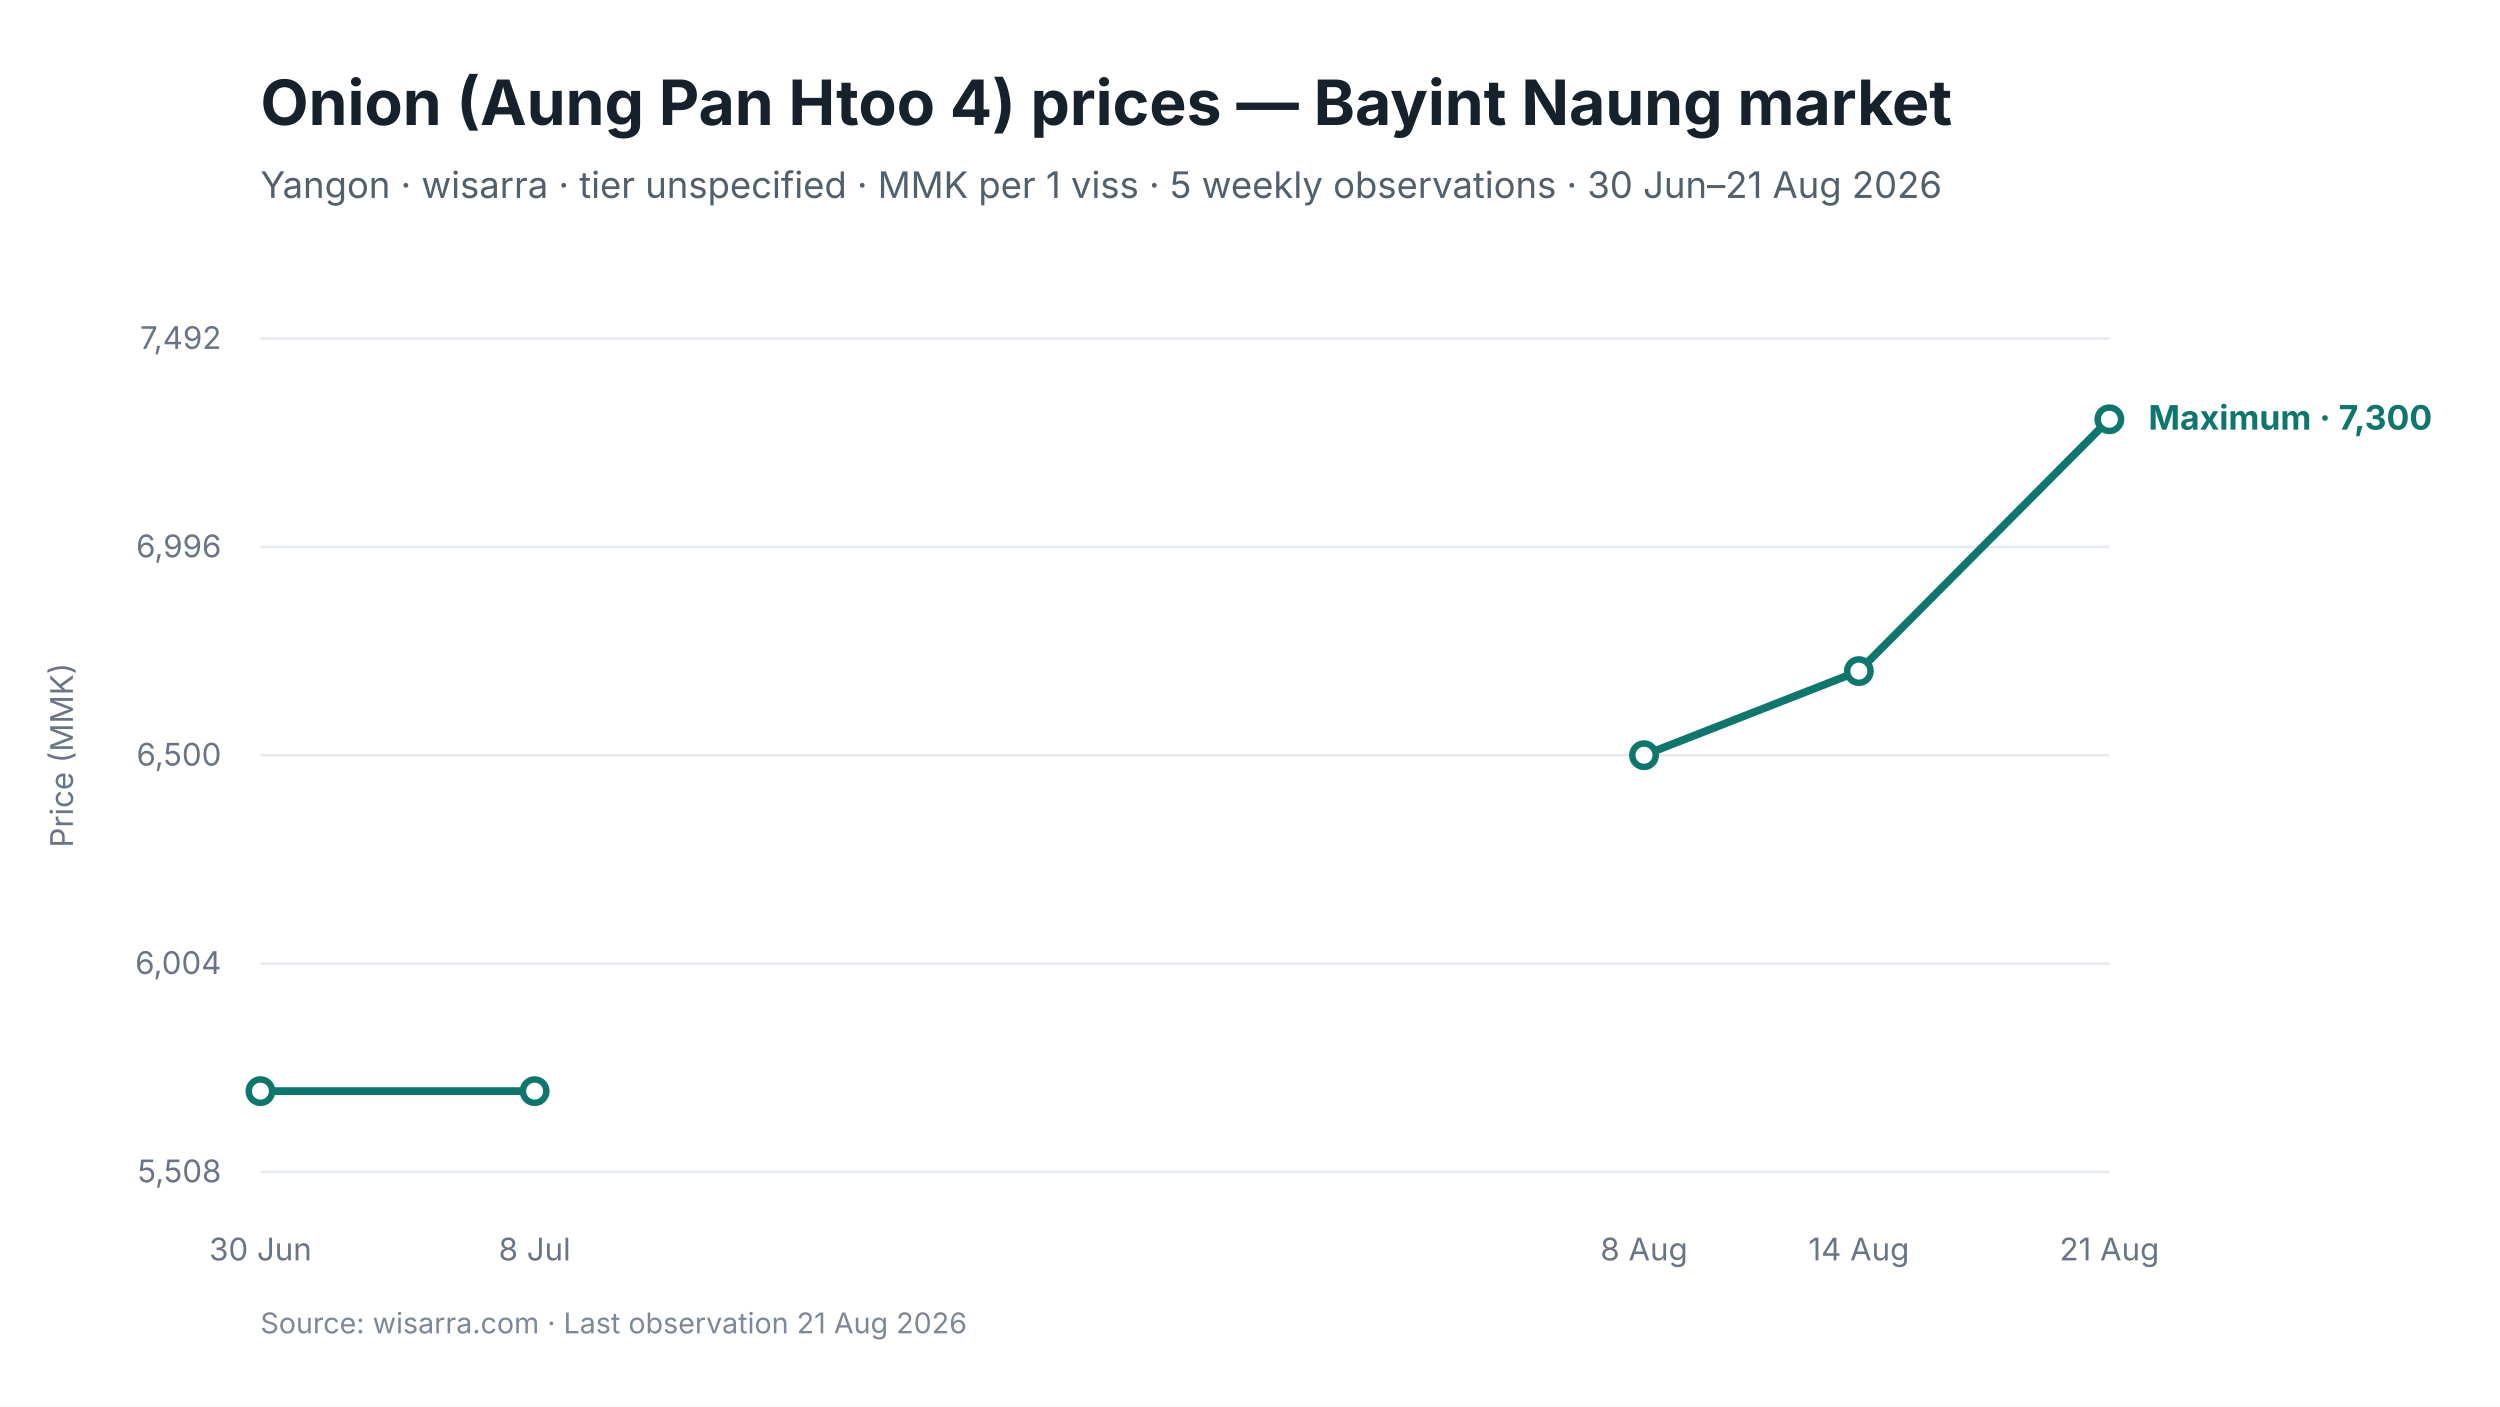
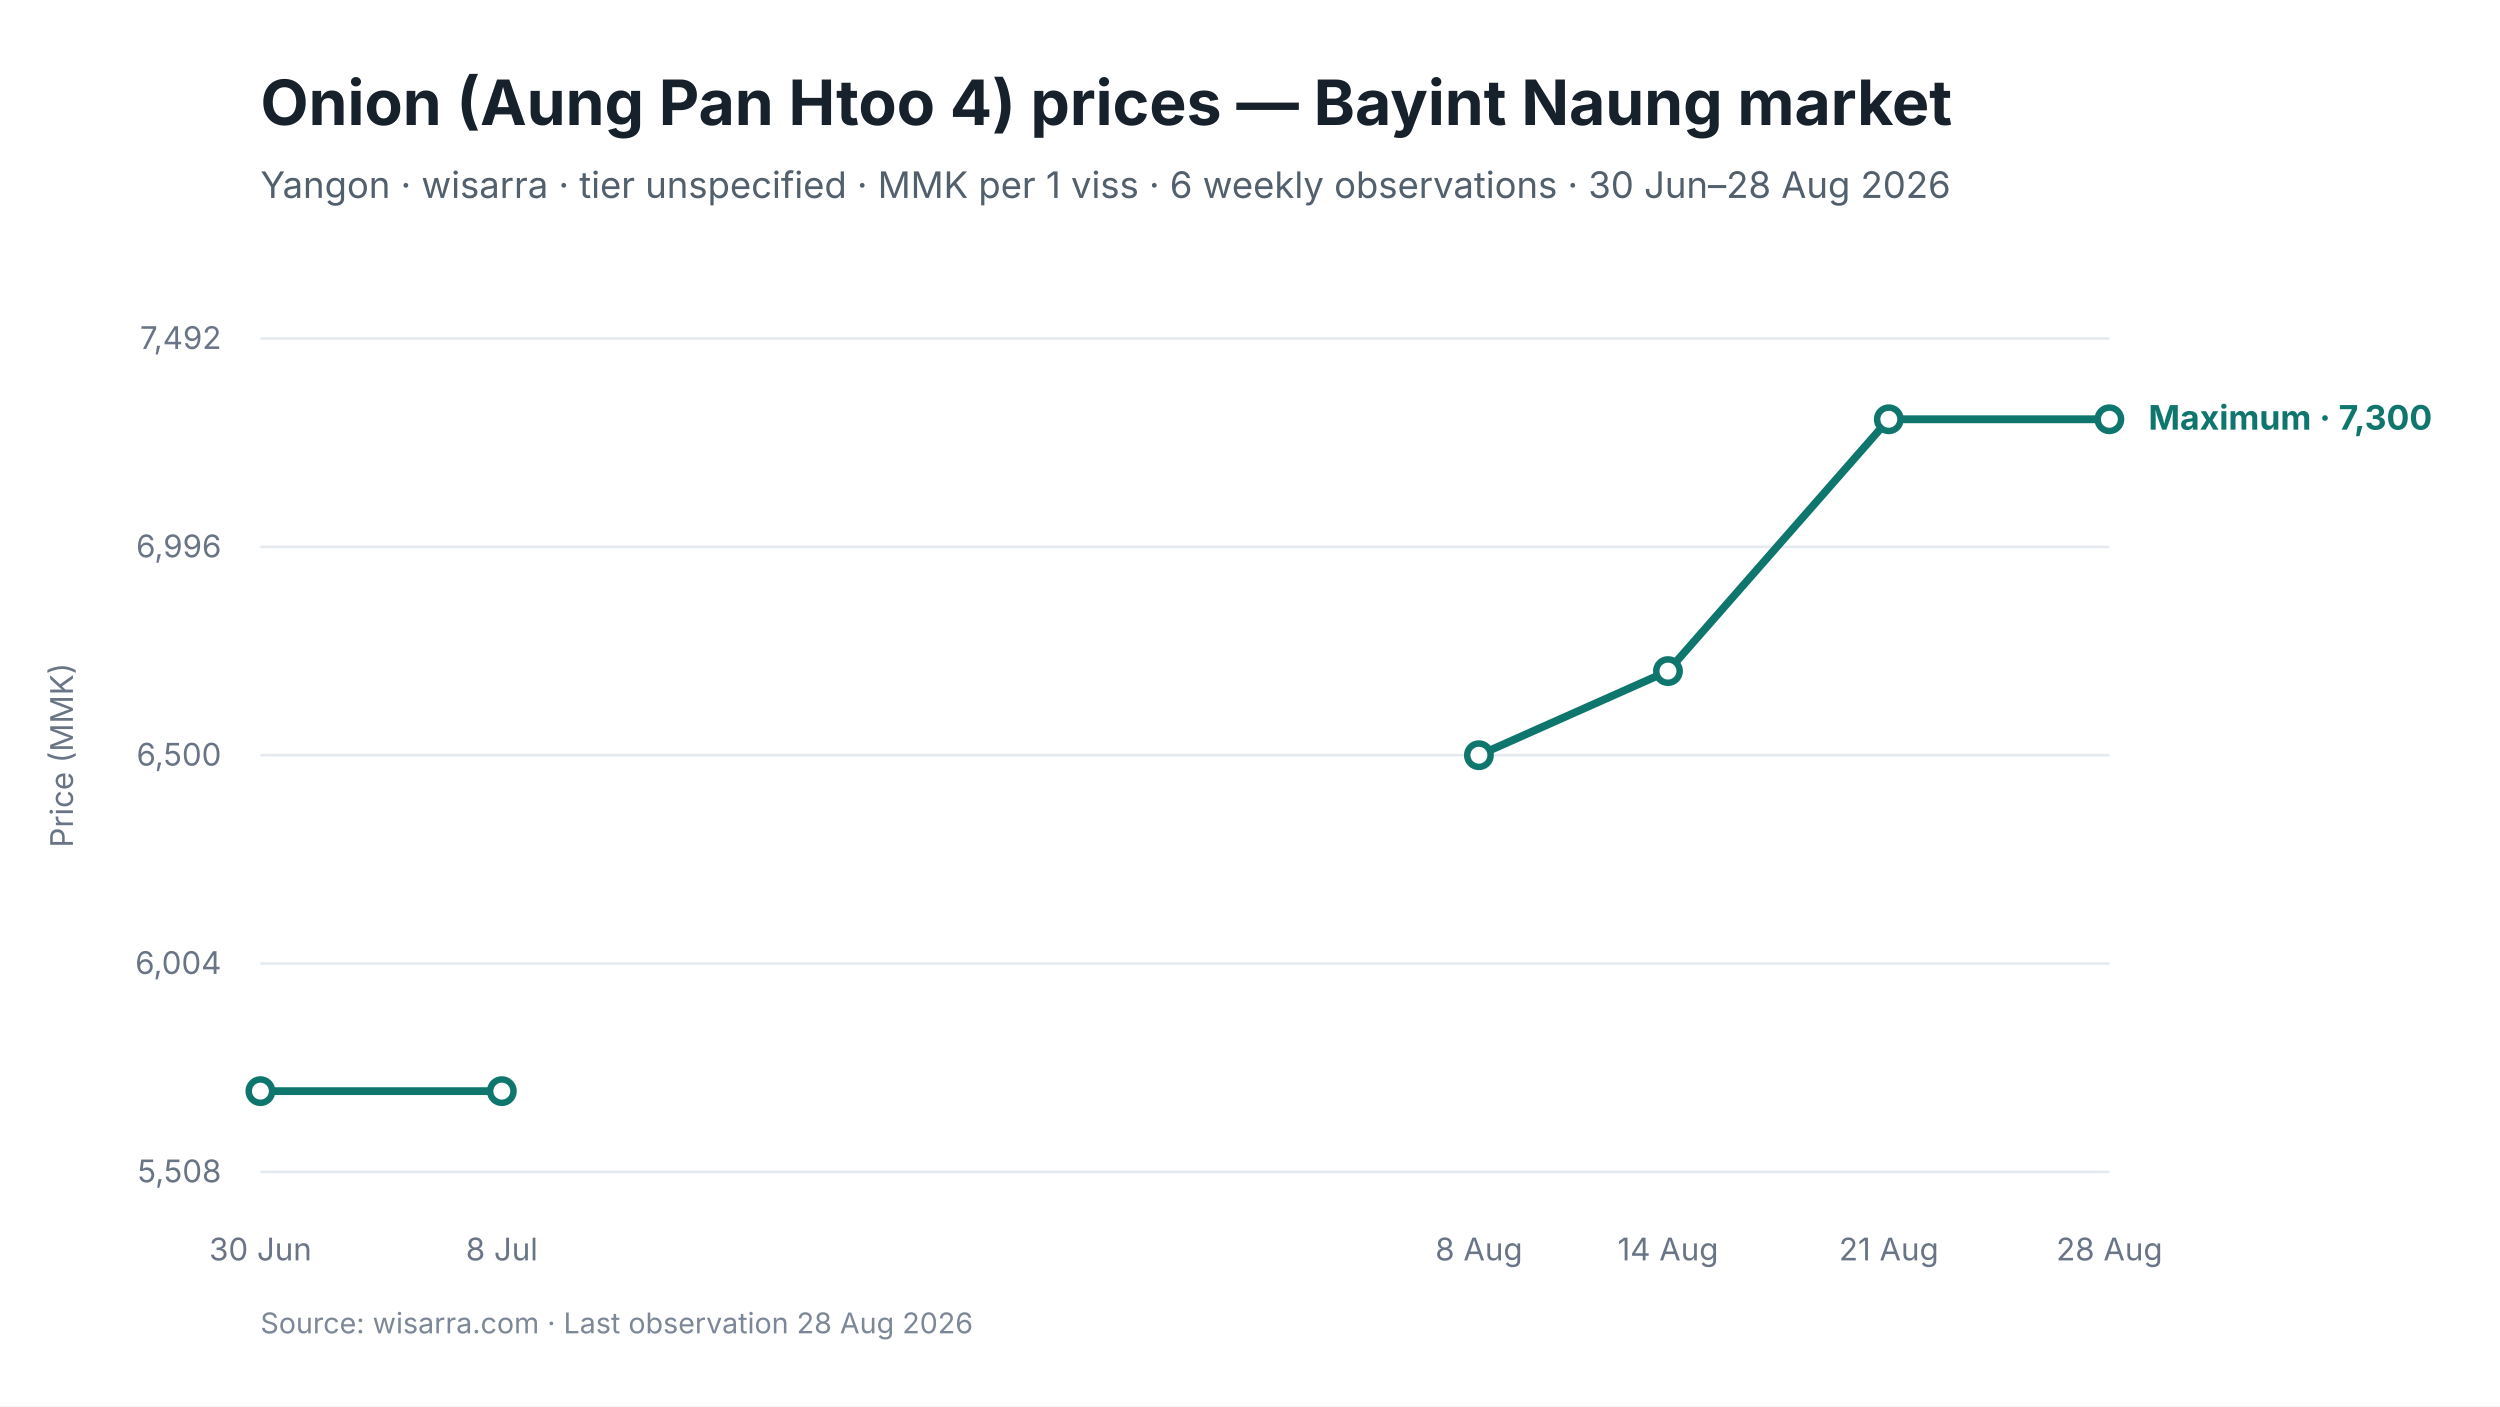
<svg xmlns="http://www.w3.org/2000/svg" viewBox="0 0 960 540" width="960" height="540" role="img" aria-labelledby="chart-title chart-desc">
  <style>
text { font-family: Inter, -apple-system, BlinkMacSystemFont, "Segoe UI", sans-serif; fill: #17212B; }
.chart-title { font-size: 24px; font-weight: 650; }
.subtitle { font-size: 14px; fill: #52606D; }
.axis { font-size: 12px; fill: #697586; }
.grid { stroke: #E5EAF0; stroke-width: 1; }
.range { fill: #D9F3F0; fill-opacity: 0.72; }
.maximum { stroke: #0F766E; stroke-width: 3; fill: none; }
.minimum { stroke: #64748B; stroke-width: 2.25; stroke-dasharray: 7 5; fill: none; }
.modal { stroke: #2563EB; stroke-width: 3; fill: none; }
.point-max { fill: #FFFFFF; stroke: #0F766E; stroke-width: 2.5; }
.point-min { fill: #FFFFFF; stroke: #64748B; stroke-width: 2; }
.point-modal { fill: #FFFFFF; stroke: #2563EB; stroke-width: 2.5; }
.direct-label { font-size: 13px; font-weight: 650; }
.maximum-label { fill: #0F766E; }
.minimum-label { fill: #52606D; }
.combined-label { fill: #334155; }
.modal-label { fill: #1D4ED8; }
.source { font-size: 11px; fill: #7C8798; }
</style>
  <rect width="960" height="540" fill="#FFFFFF" />
  <text id="chart-title" x="100" y="48" class="chart-title">Onion (Aung Pan Htoo 4) prices — Bayint Naung market</text>
-   <text x="100" y="76" class="subtitle">Yangon · wisarra · tier unspecified · MMK per 1 viss · 5 weekly observations · 30 Jun–21 Aug 2026</text>
+   <text x="100" y="76" class="subtitle">Yangon · wisarra · tier unspecified · MMK per 1 viss · 6 weekly observations · 30 Jun–28 Aug 2026</text>
  <line x1="100" y1="130.0" x2="810" y2="130.0" class="grid" />
  <text x="85" y="134.0" text-anchor="end" class="axis">7,492</text>
  <line x1="100" y1="210.0" x2="810" y2="210.0" class="grid" />
  <text x="85" y="214.0" text-anchor="end" class="axis">6,996</text>
  <line x1="100" y1="290.0" x2="810" y2="290.0" class="grid" />
  <text x="85" y="294.0" text-anchor="end" class="axis">6,500</text>
  <line x1="100" y1="370.0" x2="810" y2="370.0" class="grid" />
  <text x="85" y="374.0" text-anchor="end" class="axis">6,004</text>
  <line x1="100" y1="450.0" x2="810" y2="450.0" class="grid" />
  <text x="85" y="454.0" text-anchor="end" class="axis">5,508</text>
-   <path d="M 100.0 419.0 L 205.3 419.0" class="maximum" />
-   <path d="M 631.3 290.0 L 713.8 257.7 L 810.0 161.0" class="maximum" />
+   <path d="M 100.0 419.0 L 192.7 419.0" class="maximum" />
+   <path d="M 567.9 290.0 L 640.5 257.7 L 725.3 161.0 L 810.0 161.0" class="maximum" />
  <circle cx="100.0" cy="419.0" r="4.5" class="point-max" />
-   <circle cx="205.3" cy="419.0" r="4.5" class="point-max" />
-   <circle cx="631.3" cy="290.0" r="4.5" class="point-max" />
-   <circle cx="713.8" cy="257.7" r="4.5" class="point-max" />
+   <circle cx="192.7" cy="419.0" r="4.5" class="point-max" />
+   <circle cx="567.9" cy="290.0" r="4.5" class="point-max" />
+   <circle cx="640.5" cy="257.7" r="4.5" class="point-max" />
+   <circle cx="725.3" cy="161.0" r="4.5" class="point-max" />
  <circle cx="810.0" cy="161.0" r="4.5" class="point-max" />
  <text x="100.0" y="484" text-anchor="middle" class="axis">30 Jun</text>
-   <text x="205.3" y="484" text-anchor="middle" class="axis">8 Jul</text>
-   <text x="631.3" y="484" text-anchor="middle" class="axis">8 Aug</text>
-   <text x="713.8" y="484" text-anchor="middle" class="axis">14 Aug</text>
-   <text x="810.0" y="484" text-anchor="middle" class="axis">21 Aug</text>
+   <text x="192.7" y="484" text-anchor="middle" class="axis">8 Jul</text>
+   <text x="567.9" y="484" text-anchor="middle" class="axis">8 Aug</text>
+   <text x="640.5" y="484" text-anchor="middle" class="axis">14 Aug</text>
+   <text x="725.3" y="484" text-anchor="middle" class="axis">21 Aug</text>
+   <text x="810.0" y="484" text-anchor="middle" class="axis">28 Aug</text>
  <text x="825.0" y="165.0" class="direct-label maximum-label">Maximum · 7,300</text>
  <text x="28" y="290.0" text-anchor="middle" class="axis" transform="rotate(-90 28 290.0)">Price (MMK)</text>
-   <text x="100" y="512" class="source">Source: wisarra.com · Last observation 21 Aug 2026</text>
+   <text x="100" y="512" class="source">Source: wisarra.com · Last observation 28 Aug 2026</text>
</svg>
